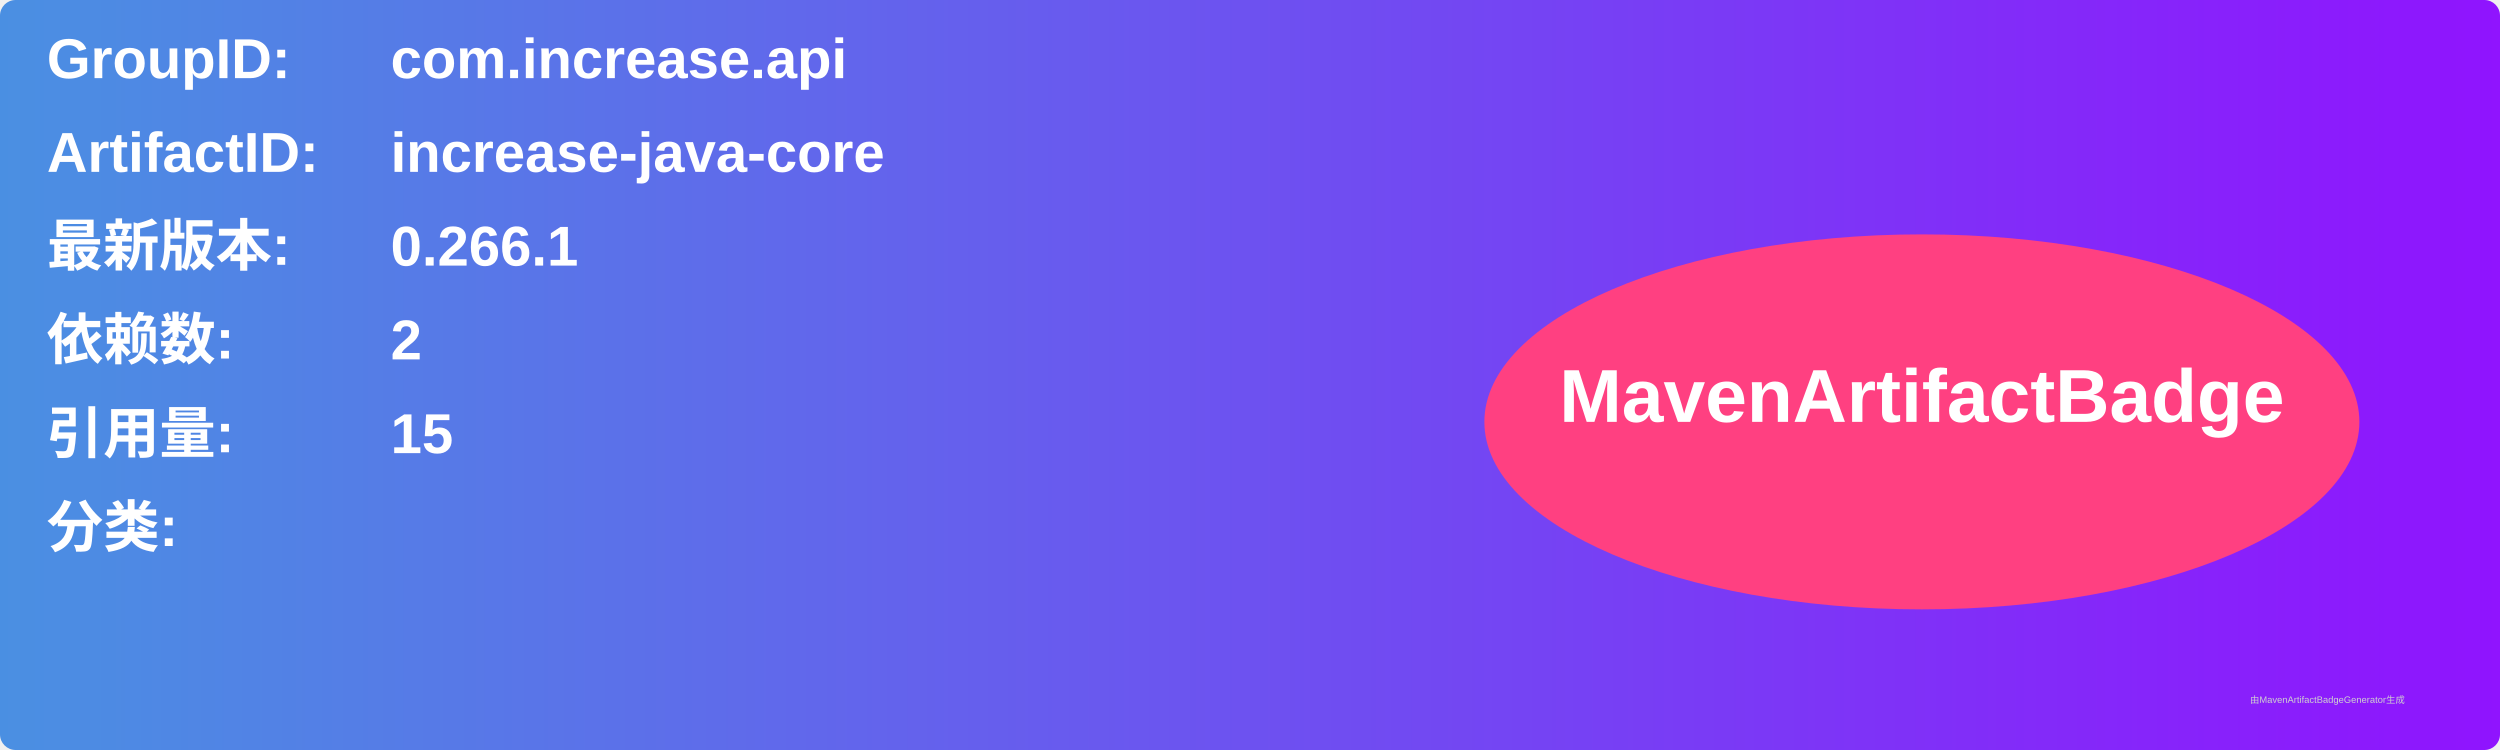
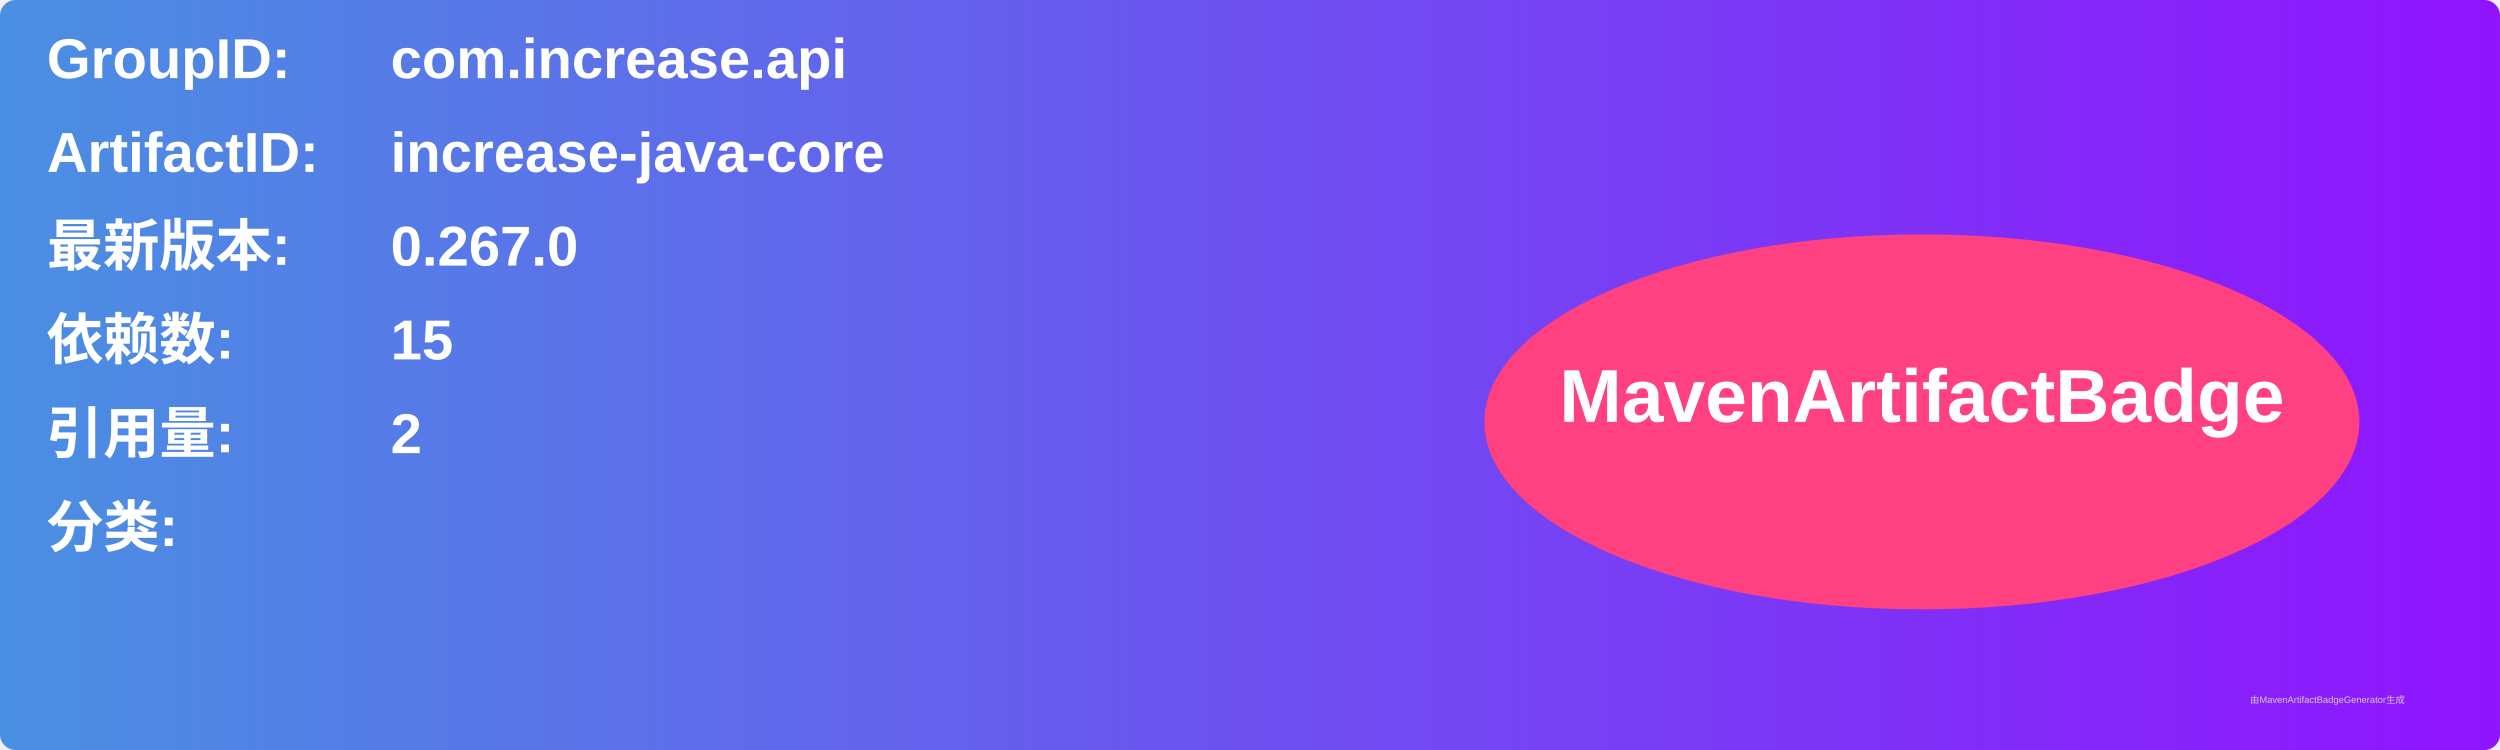
<svg xmlns="http://www.w3.org/2000/svg" width="800" height="240" viewBox="0 0 800 240">
  <linearGradient id="grad" x1="0%" y1="0%" x2="100%" y2="0%">
    <stop offset="0%" stop-color="#4a90e2" />
    <stop offset="100%" stop-color="#9013fe" />
  </linearGradient>
  <rect width="100%" height="100%" rx="5" ry="5" fill="url(#grad)" />
  <g transform="translate(15, 15)">
    <text x="0" y="10" font-family="Arial" font-size="18" fill="white" font-weight="bold" width="260">GroupID:</text>
    <text x="110" y="10" font-family="Arial" font-size="18" fill="white" font-weight="bold" width="460">com.increase.api</text>
    <text x="0" y="40" font-family="Arial" font-size="18" fill="white" font-weight="bold" width="260">ArtifactID:</text>
    <text x="110" y="40" font-family="Arial" font-size="18" fill="white" font-weight="bold" width="460">increase-java-core</text>
    <text x="0" y="70" font-family="Arial" font-size="18" fill="white" font-weight="bold">最新版本:</text>
    <text x="110" y="70" font-family="Arial" font-size="18" fill="white" font-weight="bold">
-       <tspan font-weight="bold">0.266.1</tspan>
+       <tspan font-weight="bold">0.267.0</tspan>
    </text>
    <text x="0" y="100" font-family="Arial" font-size="18" fill="white" font-weight="bold">依赖数: </text>
    <text x="110" y="100" font-family="Arial" font-size="18" fill="white">
-       <tspan font-weight="bold">2</tspan>
+       <tspan font-weight="bold">15</tspan>
    </text>
    <text x="0" y="130" font-family="Arial" font-size="18" fill="white" font-weight="bold">引用量: </text>
    <text x="110" y="130" font-family="Arial" font-size="18" fill="white">
-       <tspan font-weight="bold">15</tspan>
+       <tspan font-weight="bold">2</tspan>
    </text>
    <text x="0" y="160" font-family="Arial" font-size="18" fill="white" font-weight="bold">分类:</text>
    <text x="10" y="190" font-family="Arial" font-size="10" fill="white">
      <tspan font-weight="bold" />
    </text>
    <ellipse cx="600" cy="120" rx="140" ry="60" fill="#ff4081" />
    <text x="600" y="120" text-anchor="middle" font-family="Arial" font-size="24" fill="white" font-weight="bold">MavenArtifactBadge</text>
  </g>
  <text x="720" y="225" font-family="Arial" font-size="3" fill="#d0d0d0">由MavenArtifactBadgeGenerator生成</text>
</svg>
